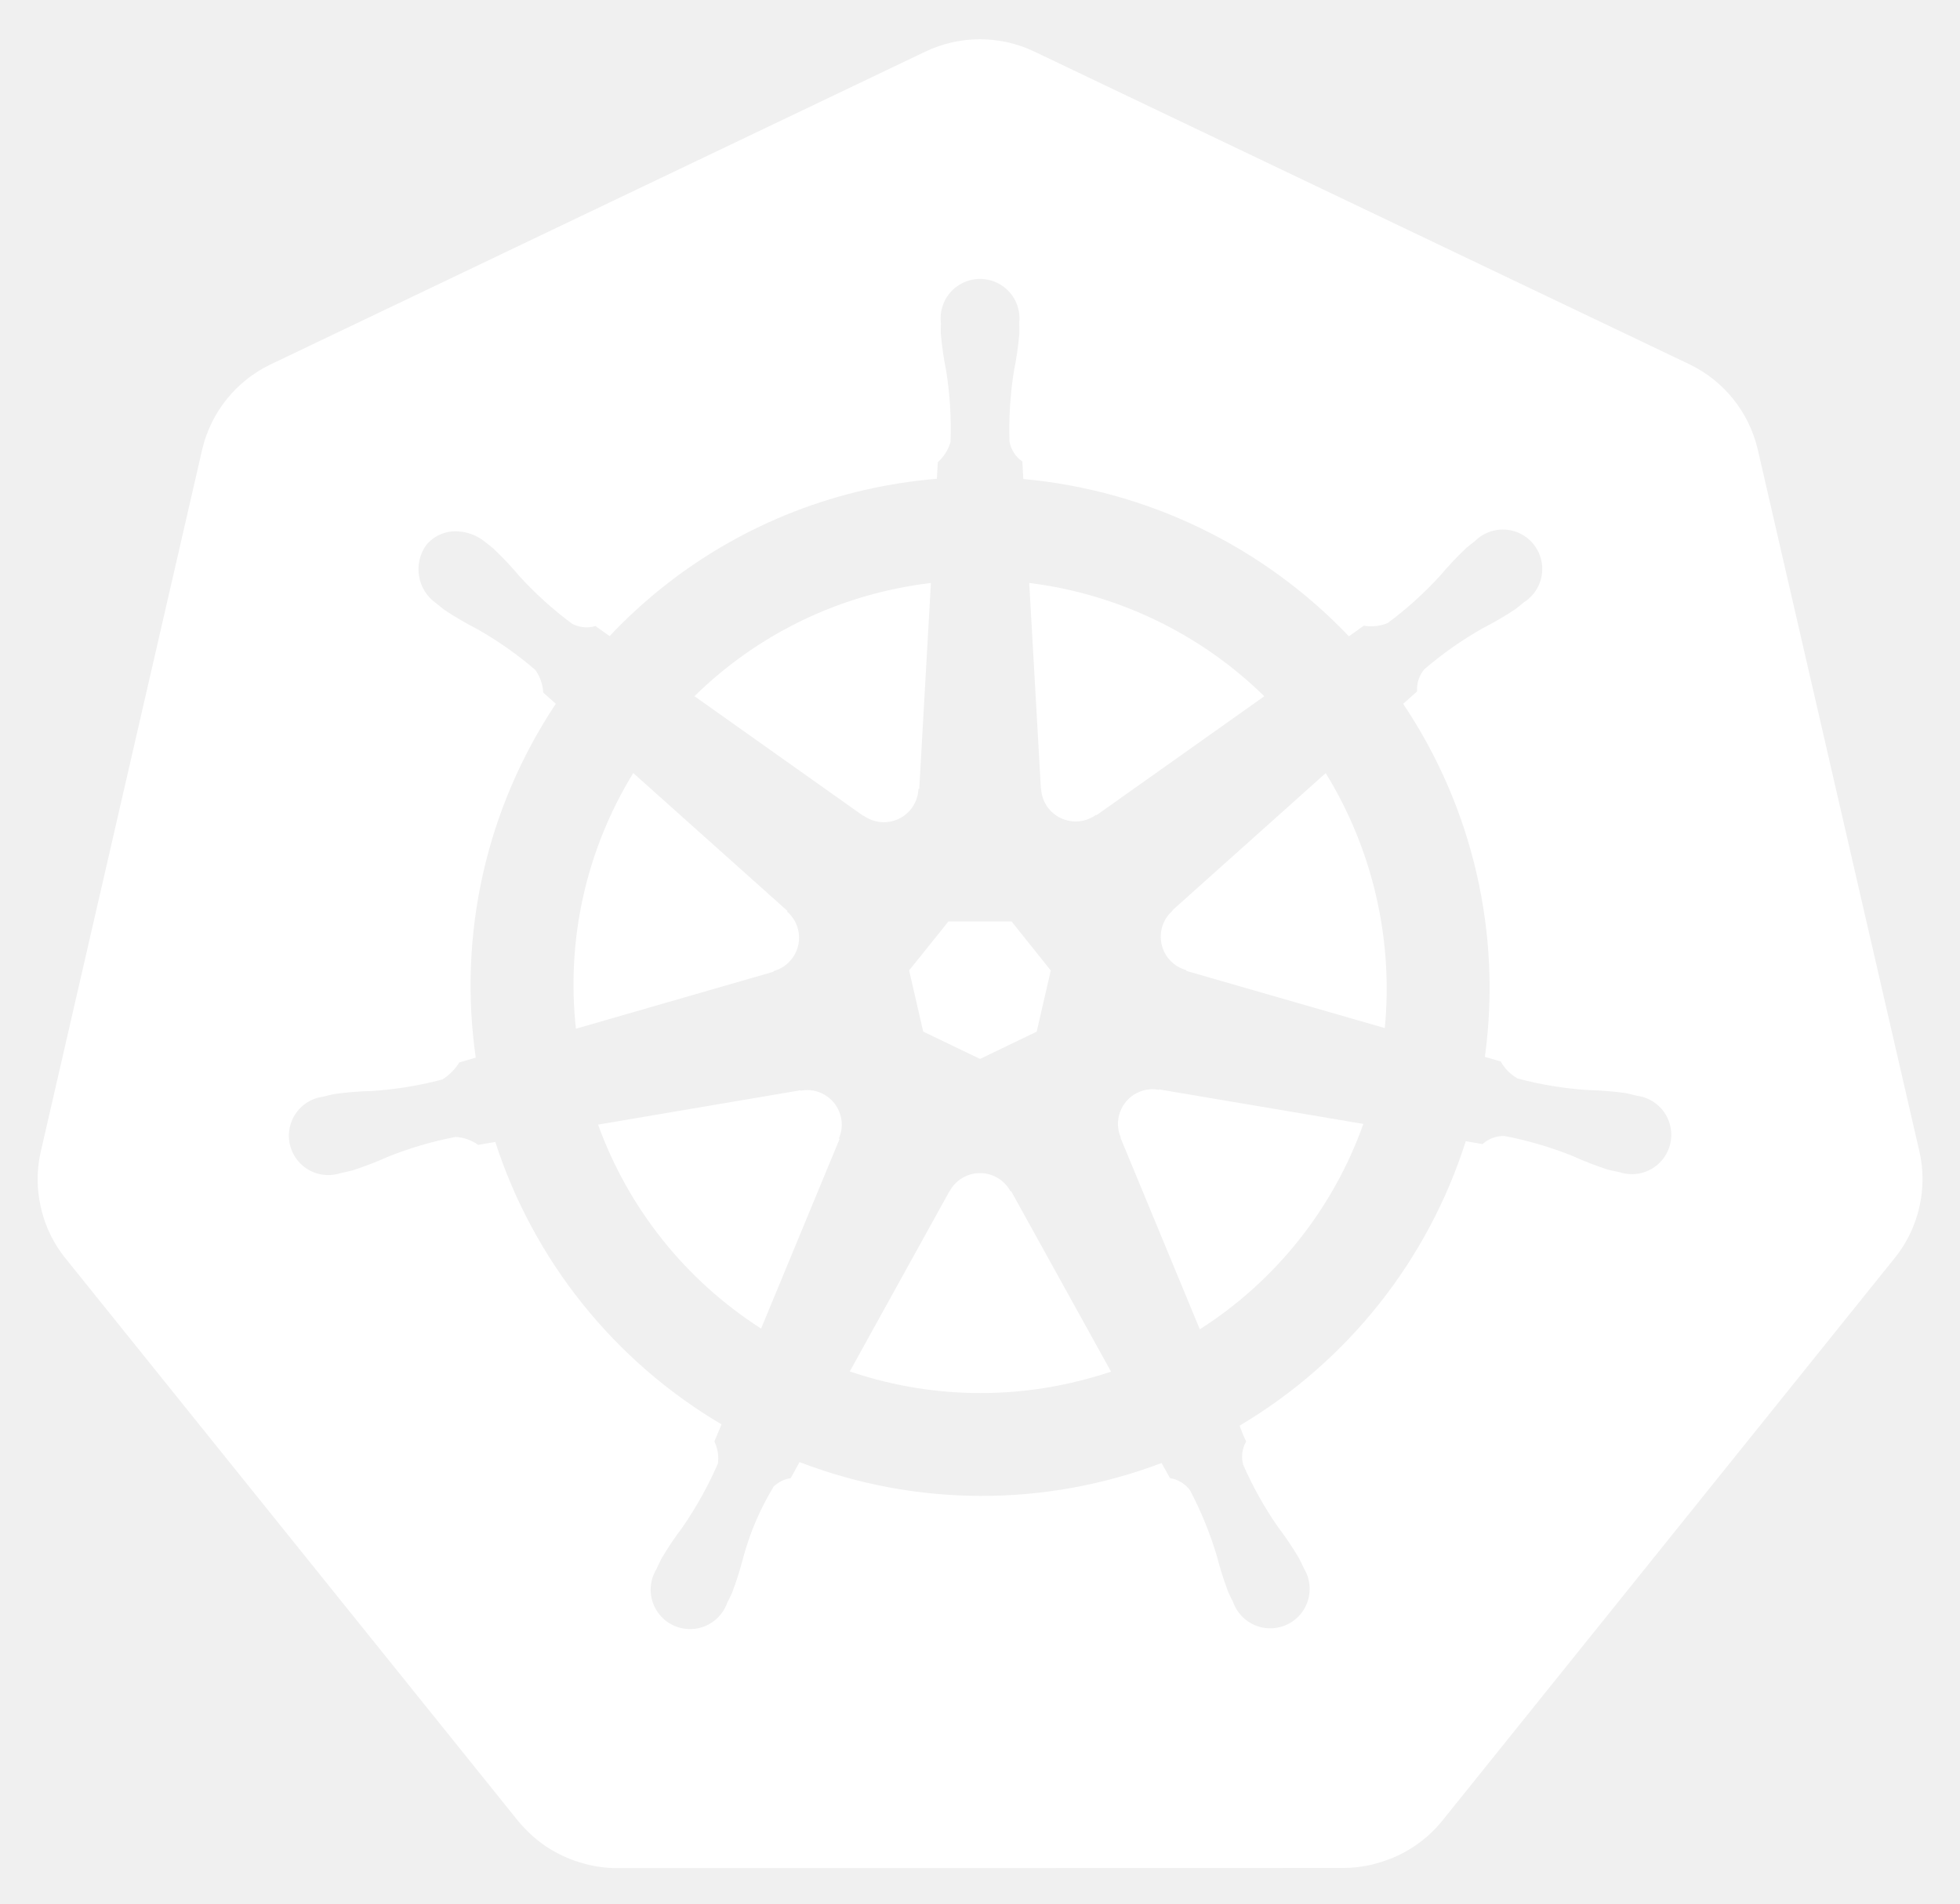
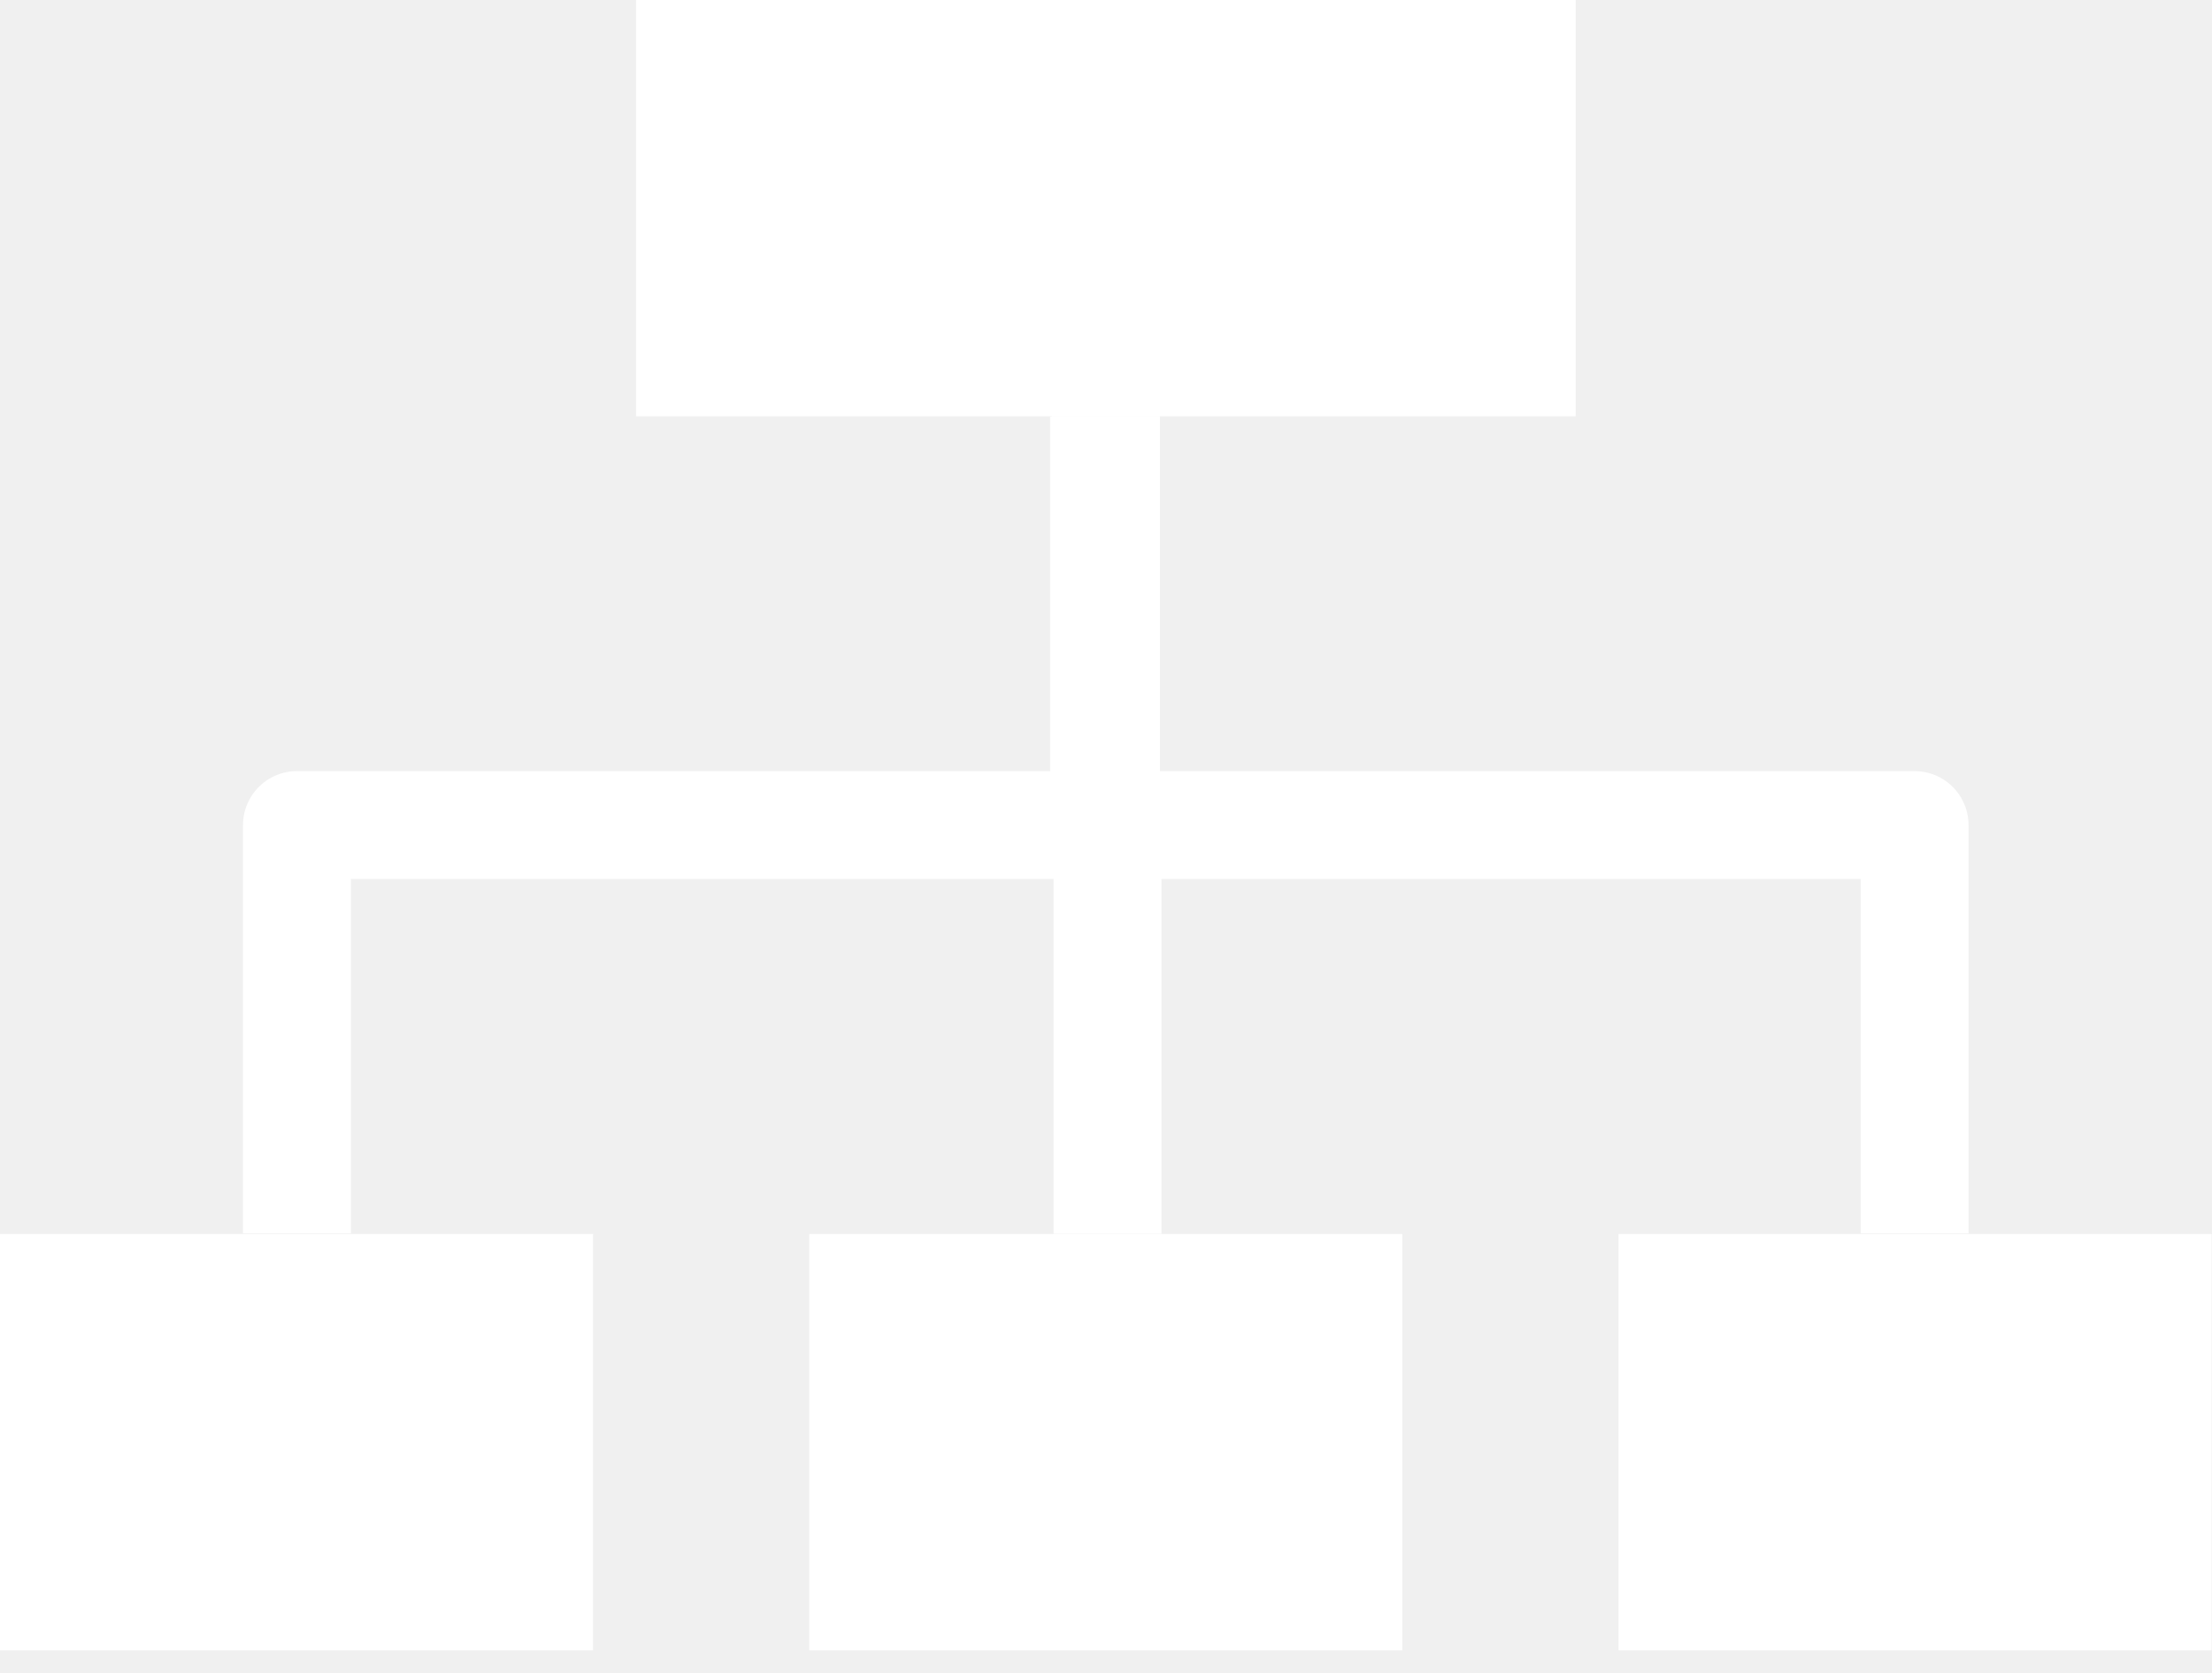
- <svg xmlns="http://www.w3.org/2000/svg" role="img" viewBox="9.70 9.20 210.86 204.86">
-   <defs>
-     <style>.cls-1{fill:#fff}</style>
-   </defs>
-   <path d="M134.358 126.466a3.59 3.59 0 0 0-.855-.065 3.685 3.685 0 0 0-1.425.37 3.725 3.725 0 0 0-1.803 4.825l-.026.037 8.528 20.603a43.53 43.53 0 0 0 17.595-22.102l-21.976-3.714zm-34.194 2.92a3.72 3.72 0 0 0-3.568-2.894 3.656 3.656 0 0 0-.733.065l-.037-.045-21.785 3.698a43.695 43.695 0 0 0 17.54 21.946l8.442-20.399-.066-.08a3.683 3.683 0 0 0 .207-2.291zm18.245 8a3.718 3.718 0 0 0-6.557.008h-.018l-10.713 19.372a43.637 43.637 0 0 0 23.815 1.225q2.197-.5 4.292-1.199l-10.738-19.407zm33.914-45l-16.483 14.753.009.047a3.725 3.725 0 0 0 1.46 6.395l.02.089 21.35 6.15a44.278 44.278 0 0 0-6.356-27.432zM121.7 94.038a3.725 3.725 0 0 0 5.913 2.84l.065.028 18.036-12.789a43.85 43.85 0 0 0-25.287-12.19l1.253 22.105zm-19.1 2.922a3.72 3.72 0 0 0 5.904-2.85l.092-.044 1.253-22.139a44.682 44.682 0 0 0-4.501.775 43.467 43.467 0 0 0-20.937 11.409l18.154 12.869zm-9.678 16.728a3.72 3.72 0 0 0 1.462-6.396l.018-.087-16.574-14.825a43.454 43.454 0 0 0-6.168 27.511l21.245-6.13zm16.098 6.512l6.114 2.94 6.096-2.933 1.514-6.582-4.219-5.276h-6.79l-4.231 5.268z" class="cls-1" />
-   <path d="M216.208 133.167l-17.422-75.675a13.602 13.602 0 0 0-7.293-9.073l-70.521-33.67a13.589 13.589 0 0 0-11.705 0l-70.507 33.688a13.598 13.598 0 0 0-7.295 9.072l-17.394 75.673a13.315 13.315 0 0 0-.004 5.81 13.506 13.506 0 0 0 .491 1.718 13.1 13.1 0 0 0 1.343 2.726c.239.365.491.72.765 1.064l48.804 60.678c.213.264.448.505.681.75a13.423 13.423 0 0 0 2.574 2.133 13.924 13.924 0 0 0 3.857 1.677 13.298 13.298 0 0 0 3.43.473h.759l77.504-.018a12.993 12.993 0 0 0 1.41-.083 13.469 13.469 0 0 0 1.989-.378 13.872 13.872 0 0 0 1.381-.442c.353-.135.705-.27 1.045-.433a13.941 13.941 0 0 0 1.479-.822 13.303 13.303 0 0 0 3.237-2.865l1.488-1.85 47.299-58.84a13.185 13.185 0 0 0 2.108-3.785 13.67 13.67 0 0 0 .5-1.724 13.282 13.282 0 0 0-.004-5.809zm-73.147 29.432a14.516 14.516 0 0 0 .703 1.703 3.314 3.314 0 0 0-.327 2.49 39.372 39.372 0 0 0 3.742 6.7 35.06 35.06 0 0 1 2.263 3.364c.17.315.392.803.553 1.136a4.24 4.24 0 1 1-7.63 3.607c-.161-.33-.385-.77-.522-1.082a35.275 35.275 0 0 1-1.225-3.868 39.305 39.305 0 0 0-2.896-7.097 3.335 3.335 0 0 0-2.154-1.307c-.135-.233-.635-1.149-.903-1.623a54.617 54.617 0 0 1-38.948-.1l-.955 1.731a3.429 3.429 0 0 0-1.819.886 29.517 29.517 0 0 0-3.268 7.582 34.899 34.899 0 0 1-1.218 3.868c-.135.31-.361.744-.522 1.073v.009l-.007.008a4.238 4.238 0 1 1-7.619-3.616c.159-.335.372-.82.54-1.135a35.177 35.177 0 0 1 2.262-3.373 41.228 41.228 0 0 0 3.82-6.866 4.188 4.188 0 0 0-.376-2.387l.768-1.84a54.922 54.922 0 0 1-24.338-30.387l-1.839.313a4.68 4.68 0 0 0-2.428-.855 39.524 39.524 0 0 0-7.356 2.165 35.589 35.589 0 0 1-3.787 1.45c-.305.084-.745.168-1.093.244-.028.01-.052.022-.08.029a.605.605 0 0 1-.065.006 4.236 4.236 0 1 1-1.874-8.224l.061-.015.037-.01c.353-.083.805-.2 1.127-.262a35.27 35.27 0 0 1 4.05-.326 39.388 39.388 0 0 0 7.564-1.242 5.835 5.835 0 0 0 1.814-1.83l1.767-.516a54.613 54.613 0 0 1 8.613-38.073l-1.353-1.206a4.688 4.688 0 0 0-.848-2.436 39.366 39.366 0 0 0-6.277-4.41 35.25 35.25 0 0 1-3.499-2.046c-.256-.191-.596-.478-.874-.704l-.063-.044a4.473 4.473 0 0 1-1.038-6.222 4.066 4.066 0 0 1 3.363-1.488 5.03 5.03 0 0 1 2.942 1.11c.287.225.68.526.935.745a35.253 35.253 0 0 1 2.78 2.95 39.383 39.383 0 0 0 5.69 5.142 3.333 3.333 0 0 0 2.507.243q.754.55 1.522 1.082a54.289 54.289 0 0 1 27.577-15.754 55.052 55.052 0 0 1 7.63-1.173l.1-1.784a4.6 4.6 0 0 0 1.37-2.184 39.476 39.476 0 0 0-.47-7.654 35.466 35.466 0 0 1-.576-4.014c-.011-.307.006-.731.01-1.081 0-.04-.01-.079-.01-.118a4.242 4.242 0 1 1 8.441-.004c0 .37.022.861.009 1.2a35.109 35.109 0 0 1-.579 4.013 39.533 39.533 0 0 0-.478 7.656 3.344 3.344 0 0 0 1.379 2.11c.015.305.065 1.323.102 1.884a55.309 55.309 0 0 1 35.032 16.927l1.606-1.147a4.69 4.69 0 0 0 2.56-.278 39.532 39.532 0 0 0 5.69-5.148 35.004 35.004 0 0 1 2.787-2.95c.259-.222.65-.52.936-.746a4.242 4.242 0 1 1 5.258 6.598c-.283.229-.657.548-.929.75a35.095 35.095 0 0 1-3.507 2.046 39.495 39.495 0 0 0-6.277 4.41 3.337 3.337 0 0 0-.792 2.39c-.235.216-1.06.947-1.497 1.343a54.837 54.837 0 0 1 8.792 37.983l1.704.496a4.745 4.745 0 0 0 1.82 1.831 39.464 39.464 0 0 0 7.568 1.245 35.64 35.64 0 0 1 4.046.324c.355.065.868.207 1.23.29a4.236 4.236 0 1 1-1.878 8.223l-.061-.008c-.028-.007-.054-.022-.083-.029-.348-.076-.785-.152-1.09-.232a35.141 35.141 0 0 1-3.785-1.462 39.477 39.477 0 0 0-7.363-2.165 3.337 3.337 0 0 0-2.362.877q-.9-.171-1.804-.316a54.92 54.92 0 0 1-24.328 30.605z" class="cls-1" />
+ <svg xmlns="http://www.w3.org/2000/svg" width="41" height="31" viewBox="0 0 41 31" fill="none">
+   <path fill-rule="evenodd" clip-rule="evenodd" d="M0 22.875H10.992V30.591H0V22.875Z" fill="white" />
+   <path fill-rule="evenodd" clip-rule="evenodd" d="M15 22.875H25.992V30.591H15V22.875Z" fill="white" />
+   <path fill-rule="evenodd" clip-rule="evenodd" d="M30 22.875H40.992V30.591H30V22.875Z" fill="white" />
+   <path fill-rule="evenodd" clip-rule="evenodd" d="M11.789 0H29.206V7.717H11.789V0Z" fill="white" />
+   <path d="M20.496 7.715V15.294H5.504V22.864" stroke="white" stroke-width="2" stroke-miterlimit="10" stroke-linejoin="round" />
+   <path d="M20.496 7.715V15.294H35.488V22.864" stroke="white" stroke-width="1.999" stroke-miterlimit="10" stroke-linejoin="round" />
+   <path d="M20.465 7.723V15.302H20.528V22.872" stroke="white" stroke-width="2" stroke-miterlimit="10" stroke-linejoin="round" />
</svg>
